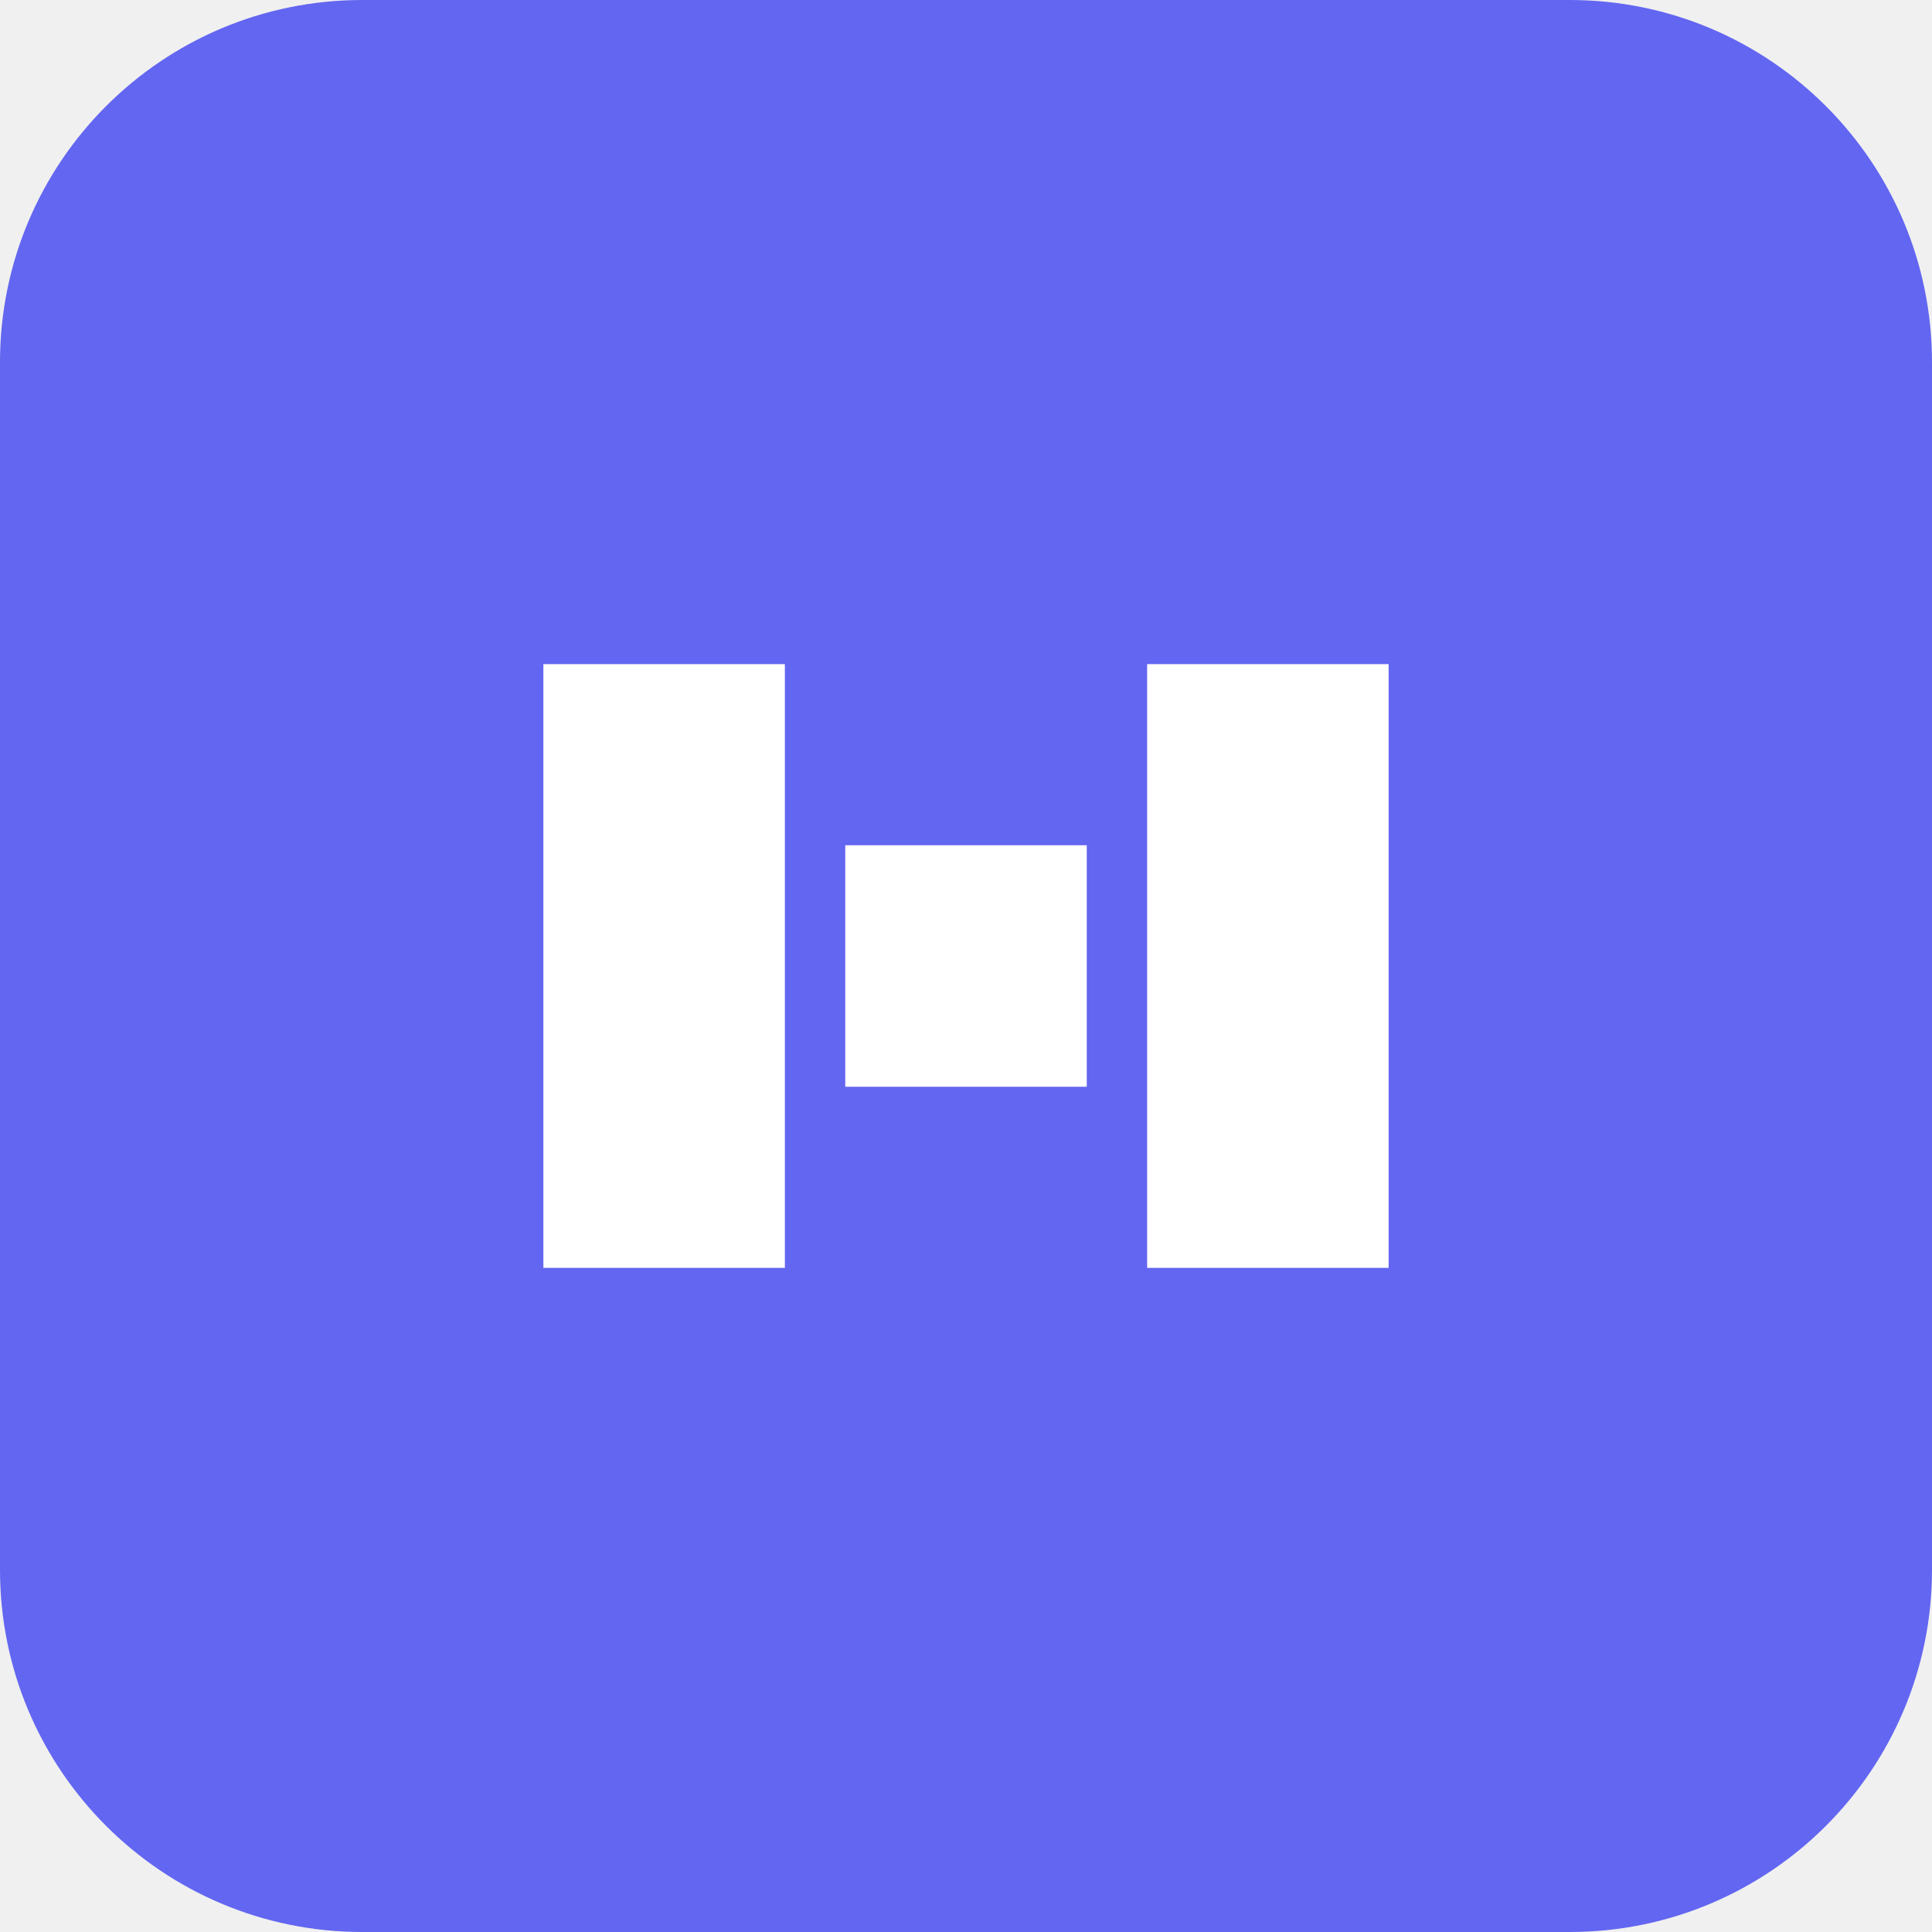
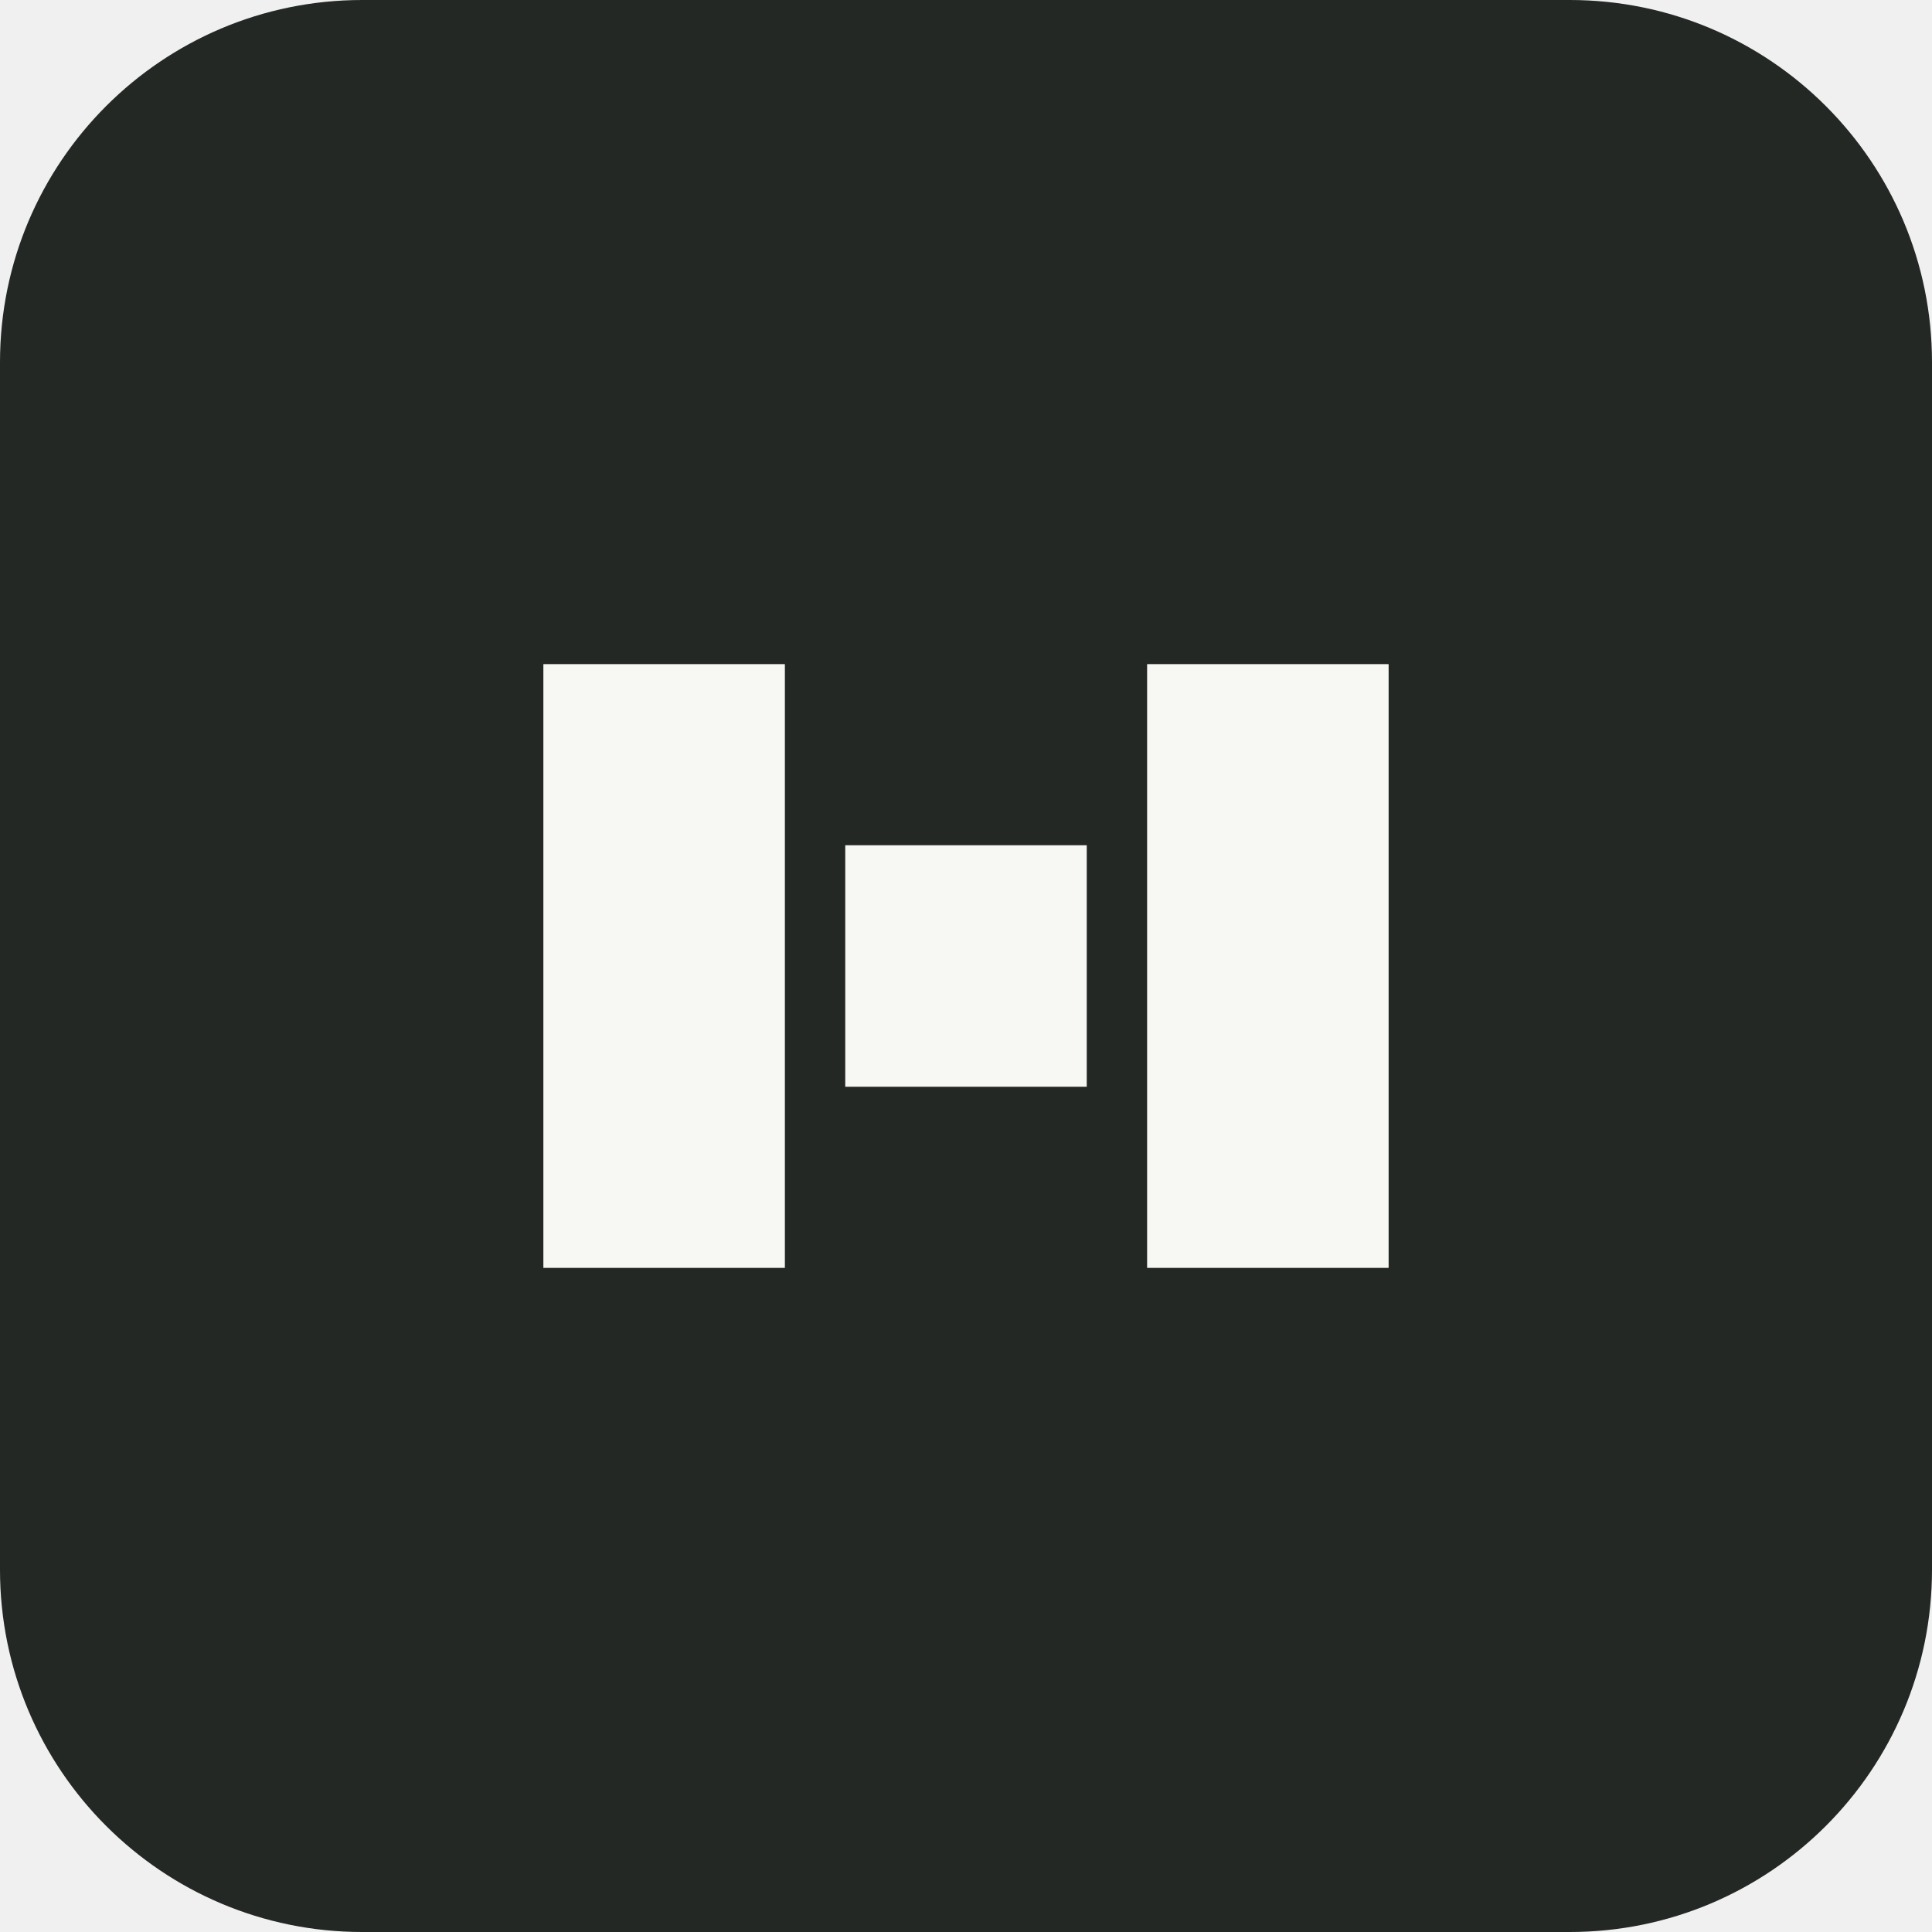
<svg xmlns="http://www.w3.org/2000/svg" viewBox="0 0 32 32">
-   <rect width="32" height="32" rx="6" fill="#6366f1" />
-   <path d="M9 11h4v10H9zm10 0h4v10h-4zm-5 3h4v4h-4z" fill="#fff" />
+   <rect width="32" height="32" rx="6" fill="#242825" />
+   <path d="M9 11h4v10H9zm10 0h4v10h-4zm-5 3h4v4h-4z" fill="#f7f8f4" />
</svg>
